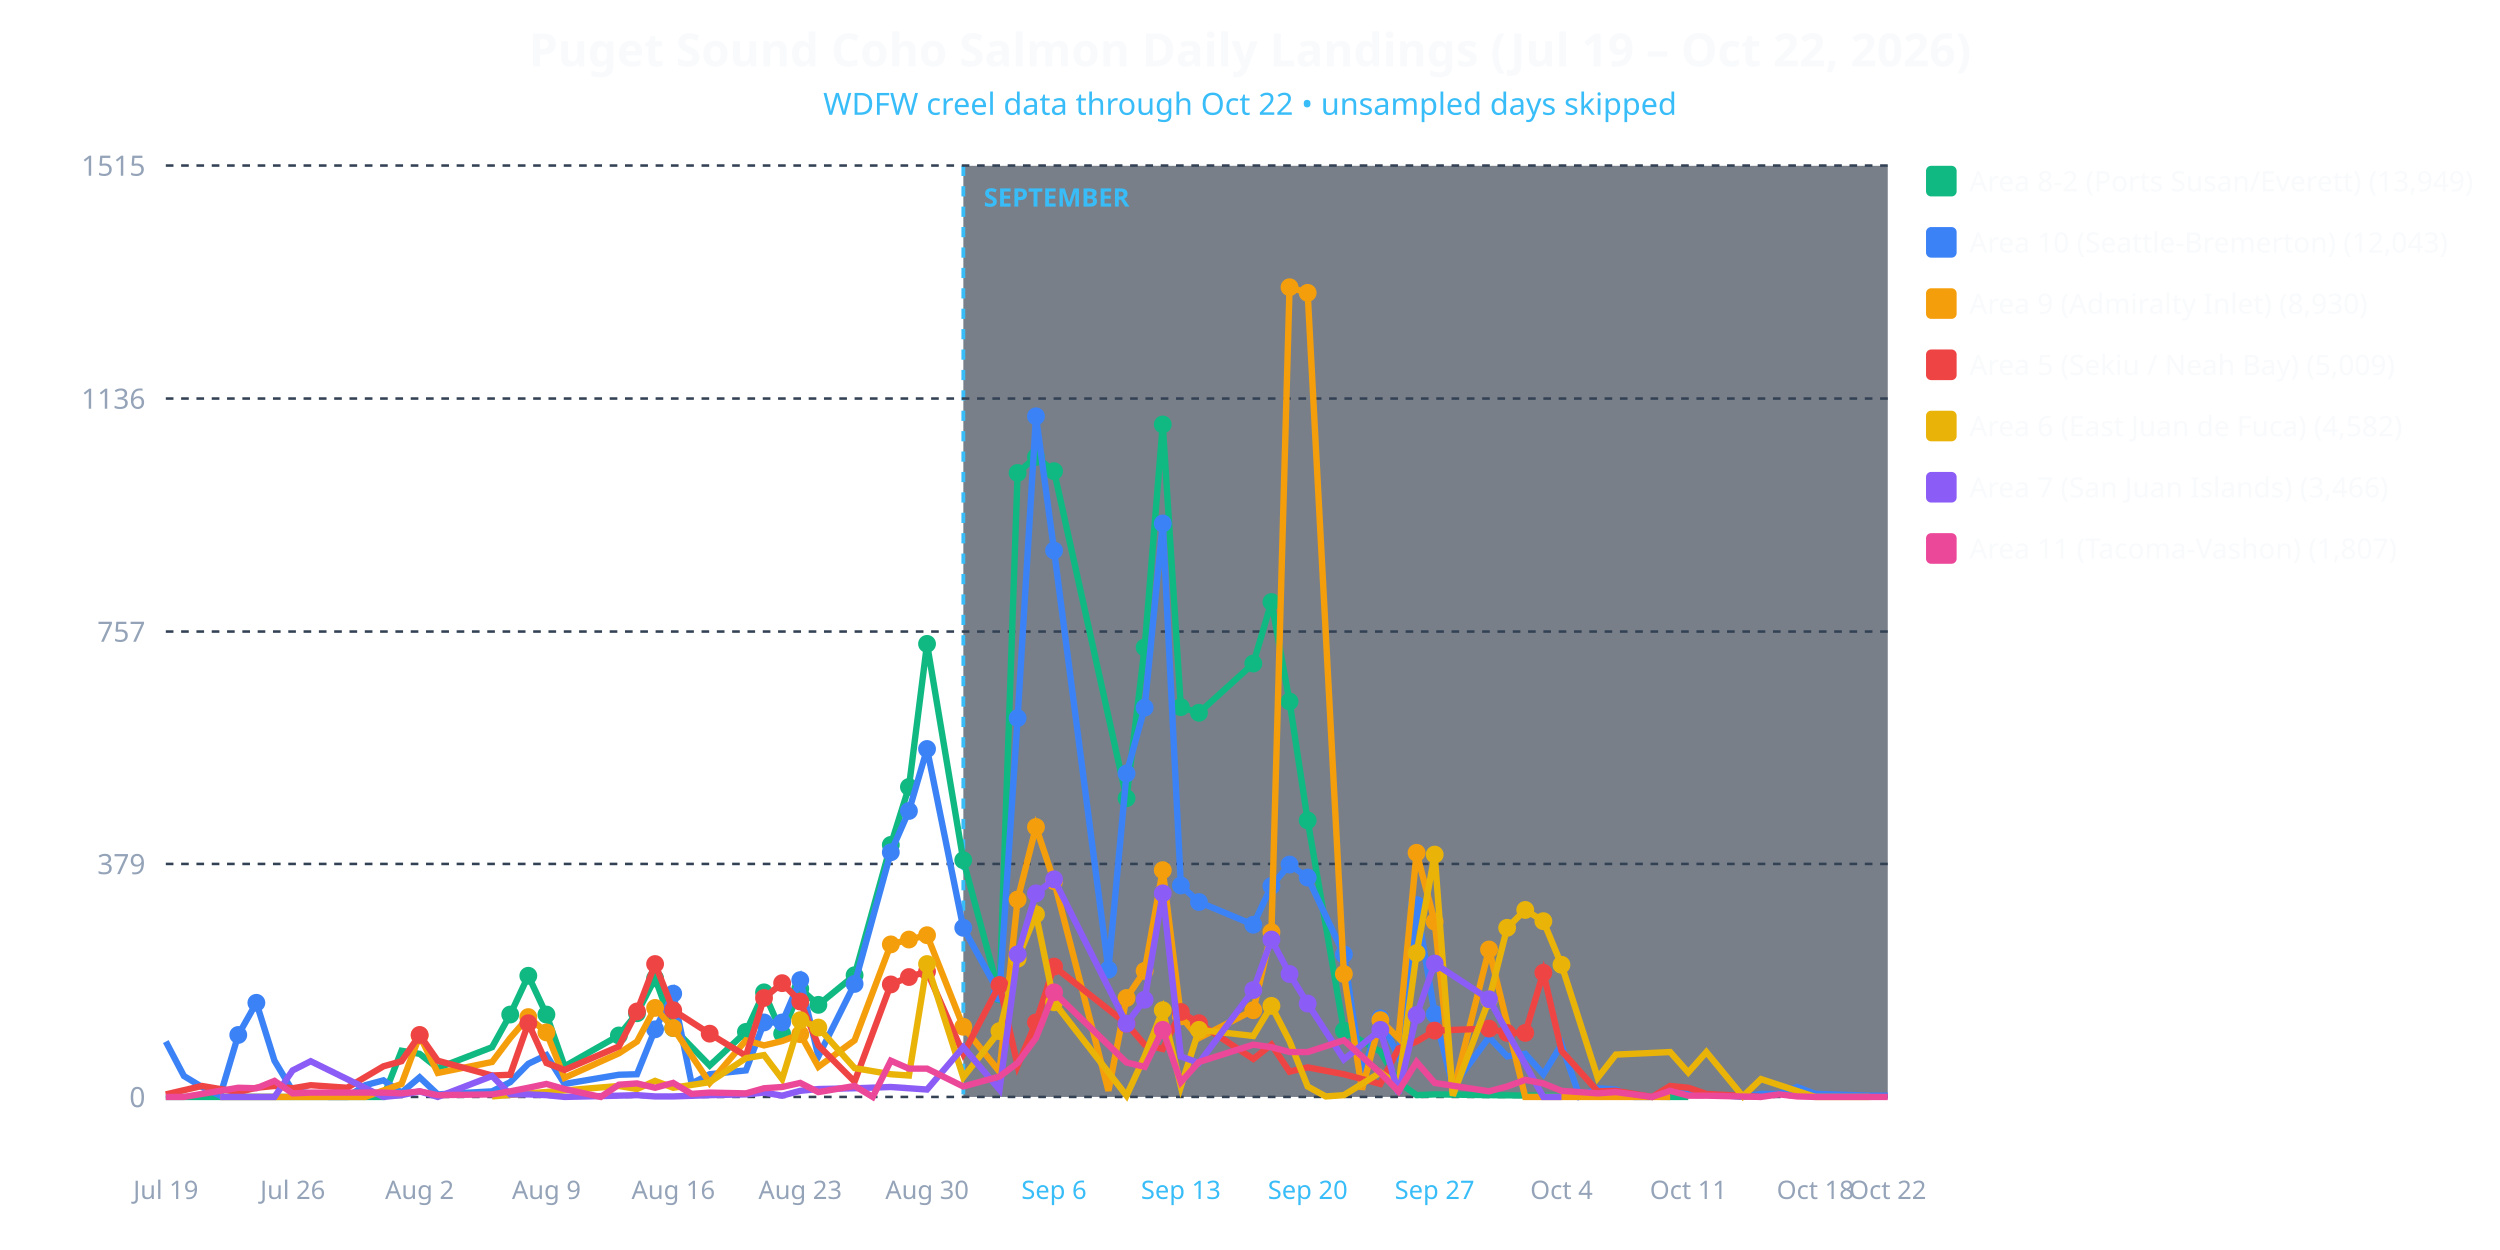
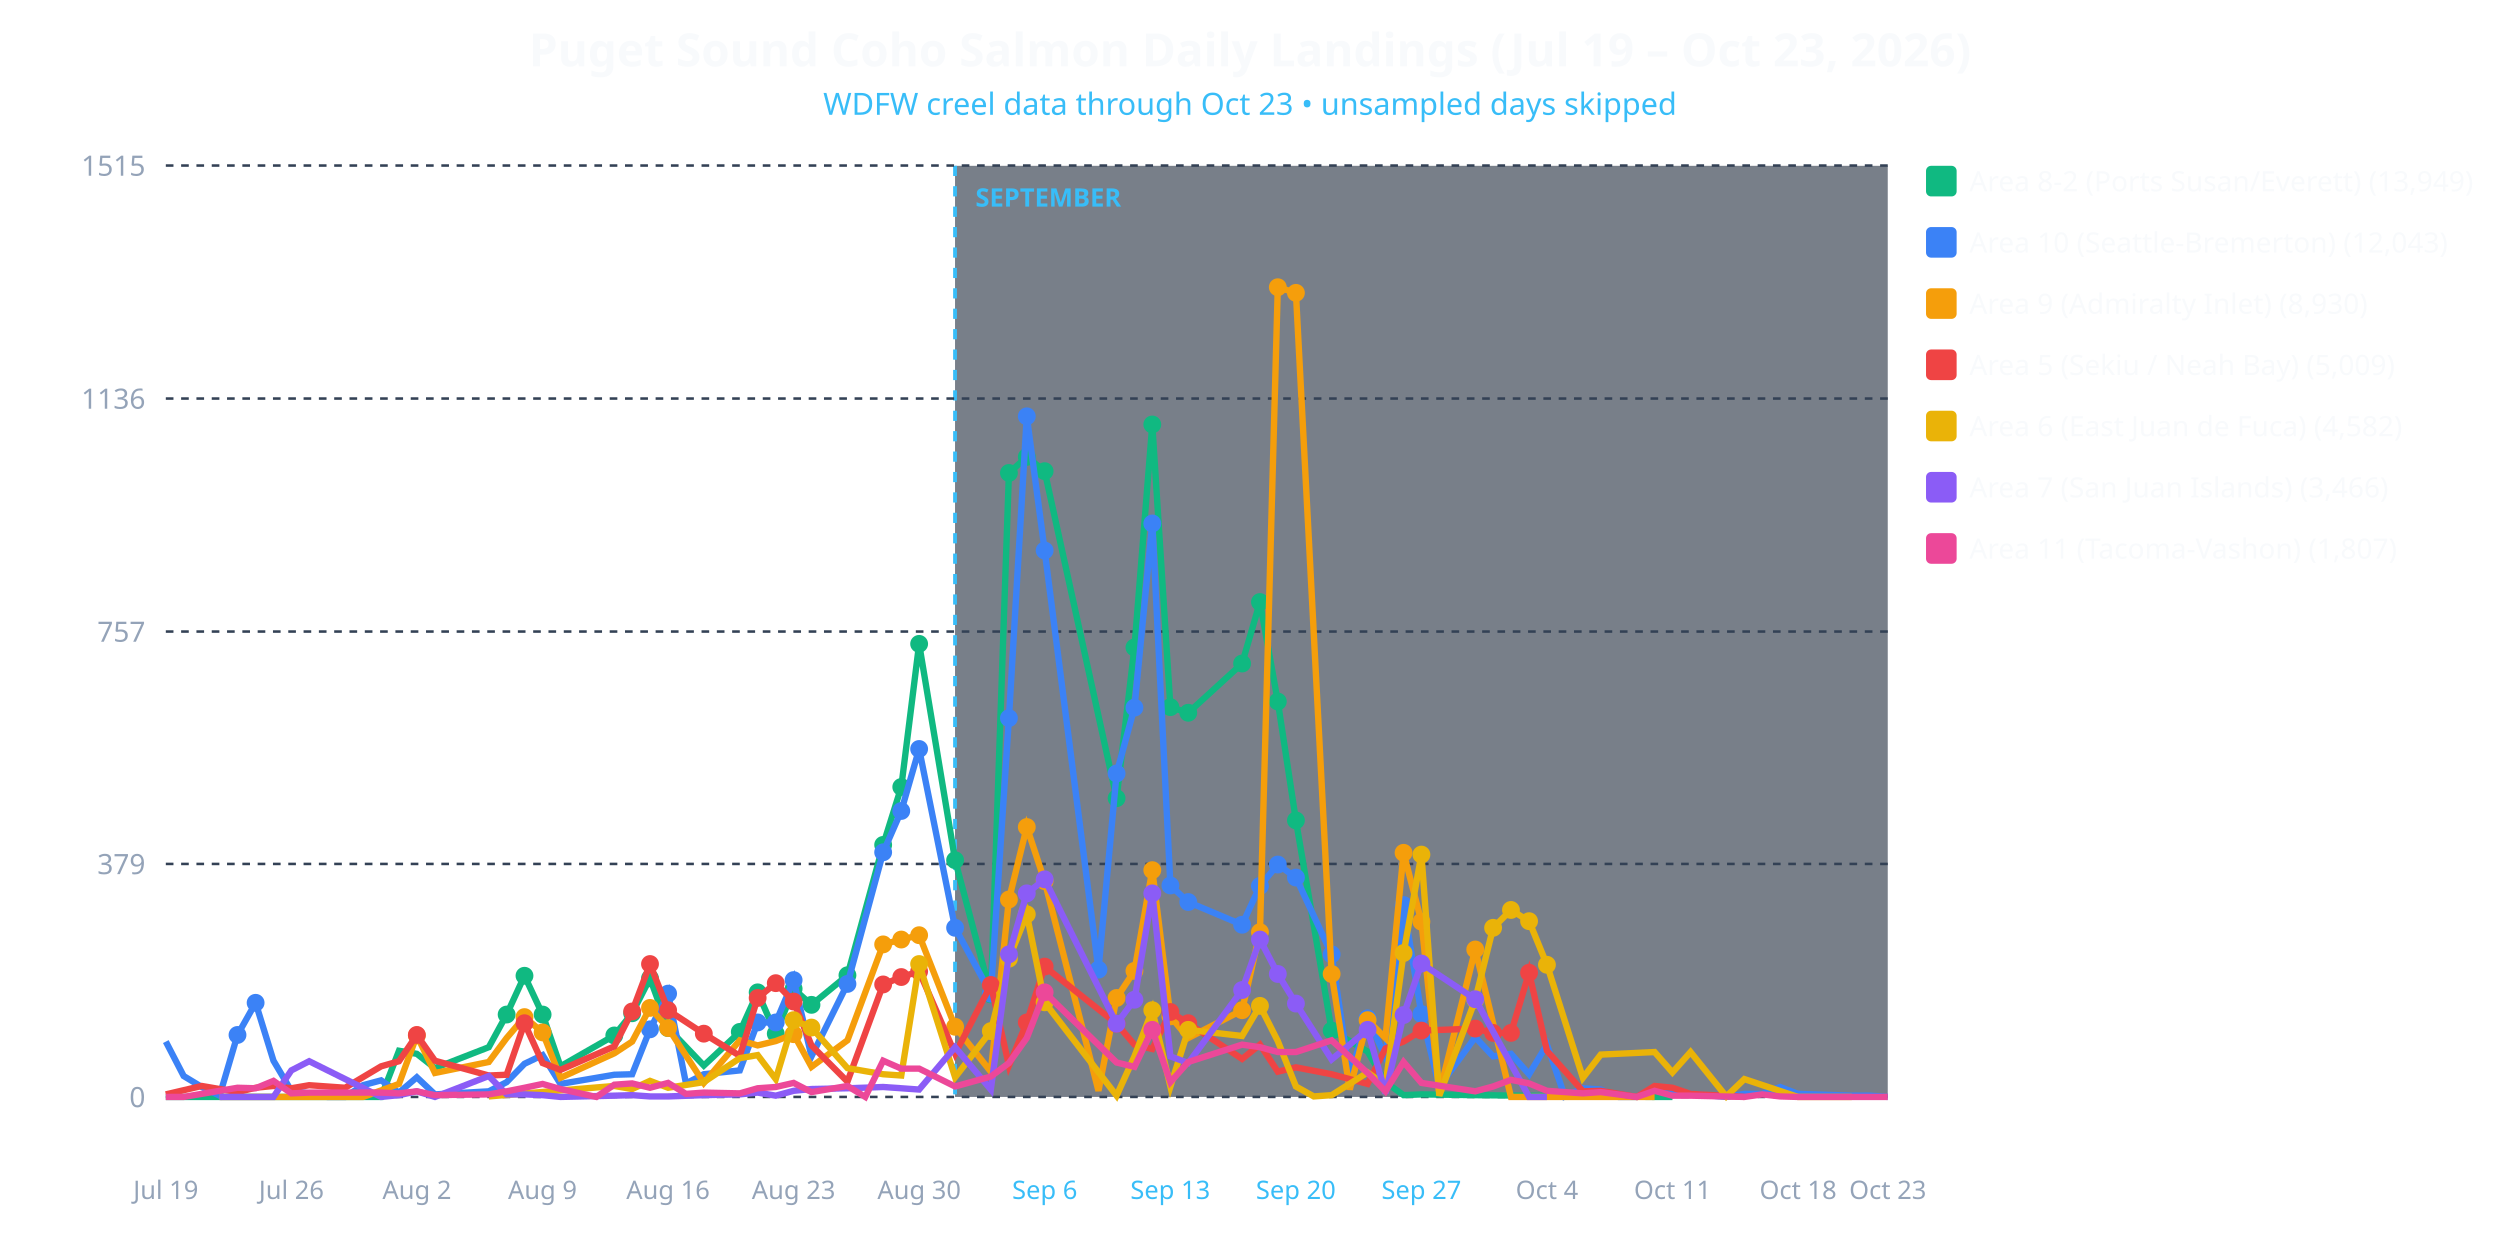
<svg xmlns="http://www.w3.org/2000/svg" viewBox="0 0 980 490" width="100%" height="100%" style="background-color: #0f172a; font-family: system-ui, sans-serif;">
-   <text x="490.0" y="26" text-anchor="middle" fill="#f8fafc" font-size="18" font-weight="bold">Puget Sound Coho Salmon Daily Landings (Jul 19 – Oct 22, 2026)</text>
-   <text x="490.0" y="45" text-anchor="middle" fill="#38bdf8" font-size="12">WDFW creel data through Oct 22 • unsampled days skipped</text>
-   <rect x="377.632" y="65" width="362.368" height="365" fill="#1e293b" opacity="0.6" />
-   <line x1="377.632" y1="65" x2="377.632" y2="430" stroke="#38bdf8" stroke-width="1.5" stroke-dasharray="4,4" />
-   <text x="385.632" y="81" fill="#38bdf8" font-size="10" font-weight="bold">SEPTEMBER</text>
+   <text x="490.0" y="26" text-anchor="middle" fill="#f8fafc" font-size="18" font-weight="bold">Puget Sound Coho Salmon Daily Landings (Jul 19 – Oct 23, 2026)</text>
+   <text x="490.0" y="45" text-anchor="middle" fill="#38bdf8" font-size="12">WDFW creel data through Oct 23 • unsampled days skipped</text>
+   <rect x="374.375" y="65" width="365.625" height="365" fill="#1e293b" opacity="0.6" />
+   <line x1="374.375" y1="65" x2="374.375" y2="430" stroke="#38bdf8" stroke-width="1.5" stroke-dasharray="4,4" />
+   <text x="382.375" y="81" fill="#38bdf8" font-size="10" font-weight="bold">SEPTEMBER</text>
  <line x1="65" y1="430.0" x2="740" y2="430.0" stroke="#334155" stroke-dasharray="3,3" />
  <text x="57" y="434.0" text-anchor="end" fill="#94a3b8" font-size="11">0</text>
  <line x1="65" y1="338.663" x2="740" y2="338.663" stroke="#334155" stroke-dasharray="3,3" />
  <text x="57" y="342.663" text-anchor="end" fill="#94a3b8" font-size="11">379</text>
  <line x1="65" y1="247.566" x2="740" y2="247.566" stroke="#334155" stroke-dasharray="3,3" />
  <text x="57" y="251.566" text-anchor="end" fill="#94a3b8" font-size="11">757</text>
  <line x1="65" y1="156.229" x2="740" y2="156.229" stroke="#334155" stroke-dasharray="3,3" />
  <text x="57" y="160.229" text-anchor="end" fill="#94a3b8" font-size="11">1136</text>
  <line x1="65" y1="64.892" x2="740" y2="64.892" stroke="#334155" stroke-dasharray="3,3" />
  <text x="57" y="68.892" text-anchor="end" fill="#94a3b8" font-size="11">1515</text>
  <text x="65.0" y="470" text-anchor="middle" fill="#94a3b8" font-size="10">Jul 19</text>
-   <text x="114.737" y="470" text-anchor="middle" fill="#94a3b8" font-size="10">Jul 26</text>
-   <text x="164.474" y="470" text-anchor="middle" fill="#94a3b8" font-size="10">Aug 2</text>
-   <text x="214.211" y="470" text-anchor="middle" fill="#94a3b8" font-size="10">Aug 9</text>
-   <text x="263.947" y="470" text-anchor="middle" fill="#94a3b8" font-size="10">Aug 16</text>
-   <text x="313.684" y="470" text-anchor="middle" fill="#94a3b8" font-size="10">Aug 23</text>
-   <text x="363.421" y="470" text-anchor="middle" fill="#94a3b8" font-size="10">Aug 30</text>
-   <text x="413.158" y="470" text-anchor="middle" fill="#38bdf8" font-size="10">Sep 6</text>
-   <text x="462.895" y="470" text-anchor="middle" fill="#38bdf8" font-size="10">Sep 13</text>
-   <text x="512.632" y="470" text-anchor="middle" fill="#38bdf8" font-size="10">Sep 20</text>
-   <text x="562.368" y="470" text-anchor="middle" fill="#38bdf8" font-size="10">Sep 27</text>
-   <text x="612.105" y="470" text-anchor="middle" fill="#94a3b8" font-size="10">Oct 4</text>
-   <text x="661.842" y="470" text-anchor="middle" fill="#94a3b8" font-size="10">Oct 11</text>
-   <text x="711.579" y="470" text-anchor="middle" fill="#94a3b8" font-size="10">Oct 18</text>
-   <text x="740.0" y="470" text-anchor="middle" fill="#94a3b8" font-size="10">Oct 22</text>
-   <polyline fill="none" stroke="#10b981" stroke-width="2.5" points="65.0,430.0 93.4,430.0 100.5,430.0 107.6,430.0 114.7,430.0 121.8,430.0 143.2,430.0 150.3,430.0 157.4,411.9 164.5,413.1 171.6,418.7 192.9,410.5 200.0,397.7 207.1,382.5 214.2,397.7 221.3,418.0 242.6,405.9 249.7,397.2 256.8,383.5 263.9,403.0 278.2,417.7 292.4,404.5 299.5,389.0 306.6,405.2 313.7,387.6 320.8,393.9 335.0,382.3 349.2,331.2 356.3,308.5 363.4,252.4 377.6,337.2 391.8,389.8 398.9,185.4 406.1,179.1 413.2,184.7 441.6,312.9 448.7,253.8 455.8,166.4 462.9,277.2 470.0,279.4 491.3,260.1 498.4,236.0 505.5,275.0 512.6,321.6 526.8,404.0 541.1,412.2 548.2,424.2 555.3,429.3 562.4,429.0 583.7,429.3 654.7,430.0 661.8,430.0" />
-   <circle cx="200.0" cy="397.7" r="3.5" fill="#10b981" />
-   <circle cx="207.1" cy="382.5" r="3.5" fill="#10b981" />
-   <circle cx="214.2" cy="397.7" r="3.5" fill="#10b981" />
-   <circle cx="242.6" cy="405.9" r="3.5" fill="#10b981" />
-   <circle cx="249.7" cy="397.2" r="3.5" fill="#10b981" />
-   <circle cx="256.8" cy="383.5" r="3.5" fill="#10b981" />
-   <circle cx="263.9" cy="403.0" r="3.5" fill="#10b981" />
-   <circle cx="292.4" cy="404.5" r="3.5" fill="#10b981" />
-   <circle cx="299.5" cy="389.0" r="3.5" fill="#10b981" />
-   <circle cx="306.6" cy="405.2" r="3.5" fill="#10b981" />
-   <circle cx="313.7" cy="387.6" r="3.5" fill="#10b981" />
-   <circle cx="320.8" cy="393.9" r="3.5" fill="#10b981" />
-   <circle cx="335.0" cy="382.3" r="3.5" fill="#10b981" />
-   <circle cx="349.2" cy="331.2" r="3.5" fill="#10b981" />
-   <circle cx="356.3" cy="308.5" r="3.5" fill="#10b981" />
-   <circle cx="363.4" cy="252.4" r="3.5" fill="#10b981" />
-   <circle cx="377.6" cy="337.2" r="3.5" fill="#10b981" />
-   <circle cx="391.8" cy="389.8" r="3.5" fill="#10b981" />
-   <circle cx="398.9" cy="185.4" r="3.5" fill="#10b981" />
-   <circle cx="406.1" cy="179.1" r="3.5" fill="#10b981" />
-   <circle cx="413.2" cy="184.7" r="3.5" fill="#10b981" />
-   <circle cx="441.6" cy="312.9" r="3.5" fill="#10b981" />
-   <circle cx="448.7" cy="253.8" r="3.5" fill="#10b981" />
-   <circle cx="455.8" cy="166.4" r="3.5" fill="#10b981" />
-   <circle cx="462.9" cy="277.2" r="3.5" fill="#10b981" />
-   <circle cx="470.0" cy="279.4" r="3.5" fill="#10b981" />
-   <circle cx="491.3" cy="260.1" r="3.5" fill="#10b981" />
-   <circle cx="498.4" cy="236.0" r="3.5" fill="#10b981" />
-   <circle cx="505.5" cy="275.0" r="3.5" fill="#10b981" />
-   <circle cx="512.6" cy="321.6" r="3.5" fill="#10b981" />
-   <circle cx="526.8" cy="404.0" r="3.5" fill="#10b981" />
-   <polyline fill="none" stroke="#3b82f6" stroke-width="2.5" points="65.0,408.3 72.1,421.8 79.2,426.1 86.3,429.5 93.4,405.7 100.5,393.1 107.6,415.8 114.7,427.6 121.8,428.6 128.9,430.0 136.1,430.0 143.2,425.4 150.3,423.5 157.4,428.3 164.5,422.3 171.6,429.0 192.9,427.8 200.0,424.2 207.1,417.0 214.2,413.6 221.3,424.9 242.6,421.3 249.7,421.1 256.8,403.5 263.9,389.5 271.1,424.7 278.2,421.1 292.4,419.6 299.5,400.8 306.6,400.8 313.7,384.2 320.8,414.1 335.0,385.7 349.2,334.1 356.3,317.9 363.4,293.6 377.6,363.7 391.8,389.5 398.9,281.5 406.1,163.2 413.2,215.8 434.5,380.1 441.6,303.2 448.7,277.4 455.8,205.2 462.9,347.1 470.0,353.6 491.3,362.5 498.4,347.3 505.5,338.9 512.6,344.0 526.8,374.1 533.9,421.8 541.1,399.2 548.2,414.3 555.3,354.8 562.4,397.5 569.5,425.9 583.7,406.6 590.8,414.1 597.9,413.1 605.0,421.1 612.1,409.5 619.2,429.8 626.3,426.6 633.4,427.1 640.5,430.0 647.6,430.0 654.7,426.1 661.8,427.8 668.9,428.8 683.2,430.0 690.3,428.8 697.4,428.8 704.5,426.1 711.6,428.8 732.9,429.5 740.0,429.5" />
-   <circle cx="93.4" cy="405.7" r="3.5" fill="#3b82f6" />
-   <circle cx="100.5" cy="393.1" r="3.5" fill="#3b82f6" />
-   <circle cx="256.8" cy="403.5" r="3.5" fill="#3b82f6" />
-   <circle cx="263.9" cy="389.5" r="3.5" fill="#3b82f6" />
-   <circle cx="299.5" cy="400.8" r="3.5" fill="#3b82f6" />
-   <circle cx="306.6" cy="400.8" r="3.5" fill="#3b82f6" />
-   <circle cx="313.7" cy="384.2" r="3.5" fill="#3b82f6" />
-   <circle cx="335.0" cy="385.7" r="3.5" fill="#3b82f6" />
-   <circle cx="349.2" cy="334.1" r="3.5" fill="#3b82f6" />
-   <circle cx="356.3" cy="317.9" r="3.5" fill="#3b82f6" />
-   <circle cx="363.4" cy="293.6" r="3.5" fill="#3b82f6" />
-   <circle cx="377.6" cy="363.7" r="3.5" fill="#3b82f6" />
-   <circle cx="391.8" cy="389.5" r="3.5" fill="#3b82f6" />
-   <circle cx="398.9" cy="281.5" r="3.5" fill="#3b82f6" />
-   <circle cx="406.1" cy="163.2" r="3.5" fill="#3b82f6" />
-   <circle cx="413.2" cy="215.8" r="3.5" fill="#3b82f6" />
-   <circle cx="434.5" cy="380.1" r="3.5" fill="#3b82f6" />
-   <circle cx="441.6" cy="303.2" r="3.5" fill="#3b82f6" />
-   <circle cx="448.7" cy="277.4" r="3.5" fill="#3b82f6" />
-   <circle cx="455.8" cy="205.2" r="3.5" fill="#3b82f6" />
-   <circle cx="462.9" cy="347.1" r="3.5" fill="#3b82f6" />
-   <circle cx="470.0" cy="353.6" r="3.5" fill="#3b82f6" />
-   <circle cx="491.3" cy="362.5" r="3.5" fill="#3b82f6" />
-   <circle cx="498.4" cy="347.3" r="3.5" fill="#3b82f6" />
-   <circle cx="505.5" cy="338.9" r="3.5" fill="#3b82f6" />
-   <circle cx="512.6" cy="344.0" r="3.5" fill="#3b82f6" />
-   <circle cx="526.8" cy="374.1" r="3.5" fill="#3b82f6" />
-   <circle cx="541.1" cy="399.2" r="3.5" fill="#3b82f6" />
-   <circle cx="555.3" cy="354.8" r="3.5" fill="#3b82f6" />
-   <circle cx="562.4" cy="397.5" r="3.5" fill="#3b82f6" />
-   <polyline fill="none" stroke="#f59e0b" stroke-width="2.5" points="86.3,430.0 93.4,430.0 100.5,430.0 121.8,430.0 143.2,430.0 157.4,424.9 164.5,405.9 171.6,420.6 192.9,416.3 200.0,406.9 207.1,398.7 214.2,404.7 221.3,422.5 242.6,412.9 249.7,408.3 256.8,395.1 263.9,403.0 278.2,424.5 292.4,407.8 299.5,409.8 306.6,408.1 313.7,405.4 320.8,418.2 335.0,407.8 349.2,370.2 356.3,368.3 363.4,366.6 377.6,402.5 391.8,420.1 398.9,352.6 406.1,324.2 413.2,345.4 434.5,427.6 441.6,391.2 448.7,380.6 455.8,341.1 462.9,398.4 470.0,406.9 491.3,396.0 498.4,365.4 505.5,112.6 512.6,114.8 526.8,381.8 533.9,427.1 541.1,399.9 548.2,406.9 555.3,334.3 562.4,361.3 569.5,428.6 583.7,372.2 597.9,430.0 605.0,430.0 654.7,430.0" />
-   <circle cx="164.5" cy="405.9" r="3.5" fill="#f59e0b" />
-   <circle cx="207.1" cy="398.7" r="3.5" fill="#f59e0b" />
-   <circle cx="214.2" cy="404.7" r="3.5" fill="#f59e0b" />
-   <circle cx="256.8" cy="395.1" r="3.5" fill="#f59e0b" />
-   <circle cx="263.9" cy="403.0" r="3.5" fill="#f59e0b" />
-   <circle cx="313.7" cy="405.4" r="3.5" fill="#f59e0b" />
-   <circle cx="349.2" cy="370.2" r="3.5" fill="#f59e0b" />
-   <circle cx="356.3" cy="368.3" r="3.5" fill="#f59e0b" />
-   <circle cx="363.4" cy="366.6" r="3.5" fill="#f59e0b" />
-   <circle cx="377.6" cy="402.5" r="3.5" fill="#f59e0b" />
-   <circle cx="398.9" cy="352.6" r="3.5" fill="#f59e0b" />
-   <circle cx="406.1" cy="324.2" r="3.5" fill="#f59e0b" />
-   <circle cx="413.2" cy="345.4" r="3.5" fill="#f59e0b" />
-   <circle cx="441.6" cy="391.2" r="3.5" fill="#f59e0b" />
-   <circle cx="448.7" cy="380.6" r="3.5" fill="#f59e0b" />
-   <circle cx="455.8" cy="341.1" r="3.5" fill="#f59e0b" />
-   <circle cx="462.9" cy="398.4" r="3.5" fill="#f59e0b" />
-   <circle cx="491.3" cy="396.0" r="3.5" fill="#f59e0b" />
-   <circle cx="498.4" cy="365.4" r="3.5" fill="#f59e0b" />
-   <circle cx="505.5" cy="112.6" r="3.5" fill="#f59e0b" />
-   <circle cx="512.6" cy="114.8" r="3.5" fill="#f59e0b" />
-   <circle cx="526.8" cy="381.8" r="3.5" fill="#f59e0b" />
-   <circle cx="541.1" cy="399.9" r="3.5" fill="#f59e0b" />
-   <circle cx="555.3" cy="334.3" r="3.5" fill="#f59e0b" />
-   <circle cx="562.4" cy="361.3" r="3.5" fill="#f59e0b" />
-   <circle cx="583.7" cy="372.2" r="3.5" fill="#f59e0b" />
-   <polyline fill="none" stroke="#ef4444" stroke-width="2.5" points="65.0,429.0 79.2,425.7 93.4,428.1 100.5,426.4 107.6,425.7 114.7,426.6 121.8,425.4 136.1,426.4 150.3,418.0 157.4,416.0 164.5,405.7 171.6,415.8 192.9,421.6 200.0,421.3 207.1,401.1 214.2,416.7 221.3,419.4 242.6,410.2 249.7,396.5 256.8,377.9 263.9,396.0 278.2,405.2 292.4,413.9 299.5,391.2 306.6,385.4 313.7,392.6 320.8,409.8 335.0,424.0 349.2,385.9 356.3,383.0 363.4,380.8 377.6,413.1 391.8,386.1 398.9,417.7 406.1,400.8 413.2,378.9 441.6,401.3 448.7,409.5 455.8,411.2 462.9,396.7 470.0,401.1 491.3,415.1 498.4,409.5 505.5,420.1 512.6,418.4 526.8,421.1 541.1,424.9 548.2,411.0 555.3,408.3 562.4,404.0 583.7,403.2 590.8,404.9 597.9,404.9 605.0,381.3 612.1,411.9 626.3,427.8 633.4,427.6 647.6,430.0 654.7,425.7 661.8,426.4 668.9,428.8 690.3,430.0" />
-   <circle cx="164.5" cy="405.7" r="3.5" fill="#ef4444" />
-   <circle cx="207.1" cy="401.1" r="3.5" fill="#ef4444" />
-   <circle cx="249.7" cy="396.5" r="3.5" fill="#ef4444" />
-   <circle cx="256.8" cy="377.9" r="3.5" fill="#ef4444" />
-   <circle cx="263.9" cy="396.0" r="3.5" fill="#ef4444" />
-   <circle cx="278.2" cy="405.2" r="3.5" fill="#ef4444" />
-   <circle cx="299.5" cy="391.2" r="3.5" fill="#ef4444" />
-   <circle cx="306.6" cy="385.4" r="3.5" fill="#ef4444" />
-   <circle cx="313.7" cy="392.6" r="3.5" fill="#ef4444" />
-   <circle cx="349.2" cy="385.9" r="3.5" fill="#ef4444" />
-   <circle cx="356.3" cy="383.0" r="3.5" fill="#ef4444" />
-   <circle cx="363.4" cy="380.8" r="3.5" fill="#ef4444" />
-   <circle cx="391.8" cy="386.1" r="3.5" fill="#ef4444" />
-   <circle cx="406.1" cy="400.8" r="3.5" fill="#ef4444" />
-   <circle cx="413.2" cy="378.9" r="3.5" fill="#ef4444" />
-   <circle cx="441.6" cy="401.3" r="3.5" fill="#ef4444" />
-   <circle cx="462.9" cy="396.7" r="3.5" fill="#ef4444" />
-   <circle cx="470.0" cy="401.1" r="3.5" fill="#ef4444" />
-   <circle cx="562.4" cy="404.0" r="3.5" fill="#ef4444" />
-   <circle cx="583.7" cy="403.2" r="3.5" fill="#ef4444" />
-   <circle cx="590.8" cy="404.9" r="3.5" fill="#ef4444" />
-   <circle cx="597.9" cy="404.9" r="3.5" fill="#ef4444" />
-   <circle cx="605.0" cy="381.3" r="3.5" fill="#ef4444" />
-   <polyline fill="none" stroke="#eab308" stroke-width="2.5" points="192.9,429.8 242.6,425.7 249.7,426.9 256.8,423.7 263.9,426.4 278.2,424.2 292.4,414.8 299.5,413.6 306.6,423.0 313.7,399.9 320.8,402.8 335.0,418.7 349.2,421.1 356.3,421.6 363.4,377.9 377.6,422.3 391.8,404.2 398.9,375.8 406.1,358.4 413.2,392.9 441.6,429.5 448.7,414.1 455.8,396.0 462.9,425.9 470.0,403.7 491.3,406.1 498.4,394.3 505.5,408.1 512.6,425.9 519.7,429.8 526.8,429.3 541.1,420.4 548.2,425.4 555.3,373.6 562.4,335.0 569.5,429.5 583.7,391.9 590.8,363.7 597.9,356.7 605.0,361.1 612.1,378.2 626.3,422.5 633.4,413.4 654.7,412.4 661.8,420.4 668.9,412.4 683.2,429.8 690.3,423.0 711.6,430.0 725.8,430.0 732.9,430.0" />
-   <circle cx="313.7" cy="399.9" r="3.5" fill="#eab308" />
-   <circle cx="320.8" cy="402.8" r="3.5" fill="#eab308" />
-   <circle cx="363.4" cy="377.9" r="3.5" fill="#eab308" />
-   <circle cx="391.8" cy="404.2" r="3.5" fill="#eab308" />
-   <circle cx="398.9" cy="375.8" r="3.5" fill="#eab308" />
-   <circle cx="406.1" cy="358.4" r="3.5" fill="#eab308" />
-   <circle cx="413.2" cy="392.9" r="3.5" fill="#eab308" />
-   <circle cx="455.8" cy="396.0" r="3.5" fill="#eab308" />
-   <circle cx="470.0" cy="403.7" r="3.5" fill="#eab308" />
-   <circle cx="498.4" cy="394.3" r="3.5" fill="#eab308" />
-   <circle cx="555.3" cy="373.6" r="3.5" fill="#eab308" />
-   <circle cx="562.4" cy="335.0" r="3.5" fill="#eab308" />
-   <circle cx="583.7" cy="391.9" r="3.5" fill="#eab308" />
-   <circle cx="590.8" cy="363.7" r="3.5" fill="#eab308" />
-   <circle cx="597.9" cy="356.7" r="3.5" fill="#eab308" />
-   <circle cx="605.0" cy="361.1" r="3.5" fill="#eab308" />
-   <circle cx="612.1" cy="378.2" r="3.5" fill="#eab308" />
-   <polyline fill="none" stroke="#8b5cf6" stroke-width="2.5" points="86.3,430.0 93.4,430.0 100.5,430.0 107.6,430.0 114.7,419.6 121.8,416.0 150.3,430.0 157.4,429.3 164.5,427.8 171.6,430.0 192.9,421.8 200.0,429.0 207.1,429.0 214.2,429.3 221.3,430.0 242.6,429.5 249.7,429.3 256.8,429.8 263.9,429.8 278.2,429.3 292.4,429.0 299.5,428.3 306.6,429.5 313.7,427.6 320.8,426.9 335.0,426.6 349.2,426.1 356.3,426.6 363.4,427.1 377.6,410.5 391.8,427.1 398.9,374.1 406.1,350.2 413.2,344.7 441.6,401.3 448.7,391.9 455.8,350.2 462.9,414.1 470.0,416.7 491.3,388.1 498.4,368.3 505.5,381.8 512.6,393.4 526.8,415.3 541.1,403.7 548.2,428.6 555.3,397.9 562.4,377.7 583.7,391.7 605.0,430.0 612.1,430.0" />
-   <circle cx="398.9" cy="374.1" r="3.5" fill="#8b5cf6" />
-   <circle cx="406.1" cy="350.2" r="3.5" fill="#8b5cf6" />
-   <circle cx="413.2" cy="344.7" r="3.5" fill="#8b5cf6" />
-   <circle cx="441.6" cy="401.3" r="3.5" fill="#8b5cf6" />
-   <circle cx="448.7" cy="391.9" r="3.5" fill="#8b5cf6" />
-   <circle cx="455.8" cy="350.2" r="3.5" fill="#8b5cf6" />
-   <circle cx="491.3" cy="388.1" r="3.5" fill="#8b5cf6" />
-   <circle cx="498.4" cy="368.3" r="3.5" fill="#8b5cf6" />
-   <circle cx="505.5" cy="381.8" r="3.5" fill="#8b5cf6" />
-   <circle cx="512.6" cy="393.4" r="3.5" fill="#8b5cf6" />
-   <circle cx="541.1" cy="403.7" r="3.5" fill="#8b5cf6" />
-   <circle cx="555.3" cy="397.9" r="3.5" fill="#8b5cf6" />
-   <circle cx="562.4" cy="377.7" r="3.5" fill="#8b5cf6" />
-   <circle cx="583.7" cy="391.7" r="3.5" fill="#8b5cf6" />
-   <polyline fill="none" stroke="#ec4899" stroke-width="2.5" points="65.0,430.0 72.1,430.0 93.4,426.4 100.5,426.6 107.6,423.7 114.7,428.6 121.8,428.3 143.2,428.3 150.3,428.3 157.4,428.6 164.5,427.8 171.6,429.3 192.9,429.0 200.0,427.8 207.1,426.4 214.2,424.9 221.3,426.9 235.5,430.0 242.6,425.2 249.7,424.7 256.8,426.4 263.9,424.5 271.1,428.8 278.2,428.3 292.4,428.6 299.5,426.6 306.6,426.1 313.7,424.5 320.8,428.1 335.0,425.7 342.1,430.0 349.2,415.8 356.3,418.9 363.4,418.9 377.6,425.9 391.8,422.0 398.9,416.7 406.1,406.9 413.2,389.0 441.6,416.5 448.7,418.2 455.8,403.7 462.9,424.2 470.0,416.3 491.3,409.5 498.4,410.5 505.5,412.4 512.6,412.4 526.8,407.8 541.1,420.6 548.2,427.8 555.3,416.3 562.4,424.5 583.7,427.8 590.8,425.9 597.9,423.3 605.0,424.7 612.1,427.6 626.3,428.6 633.4,428.1 647.6,430.0 654.7,427.6 661.8,429.5 668.9,429.5 690.3,430.0 697.4,429.0 704.5,429.8 711.6,430.0 732.9,430.0 740.0,430.0" />
-   <circle cx="413.2" cy="389.0" r="3.5" fill="#ec4899" />
-   <circle cx="455.8" cy="403.7" r="3.5" fill="#ec4899" />
+   <text x="114.219" y="470" text-anchor="middle" fill="#94a3b8" font-size="10">Jul 26</text>
+   <text x="163.438" y="470" text-anchor="middle" fill="#94a3b8" font-size="10">Aug 2</text>
+   <text x="212.656" y="470" text-anchor="middle" fill="#94a3b8" font-size="10">Aug 9</text>
+   <text x="261.875" y="470" text-anchor="middle" fill="#94a3b8" font-size="10">Aug 16</text>
+   <text x="311.094" y="470" text-anchor="middle" fill="#94a3b8" font-size="10">Aug 23</text>
+   <text x="360.312" y="470" text-anchor="middle" fill="#94a3b8" font-size="10">Aug 30</text>
+   <text x="409.531" y="470" text-anchor="middle" fill="#38bdf8" font-size="10">Sep 6</text>
+   <text x="458.75" y="470" text-anchor="middle" fill="#38bdf8" font-size="10">Sep 13</text>
+   <text x="507.969" y="470" text-anchor="middle" fill="#38bdf8" font-size="10">Sep 20</text>
+   <text x="557.188" y="470" text-anchor="middle" fill="#38bdf8" font-size="10">Sep 27</text>
+   <text x="606.406" y="470" text-anchor="middle" fill="#94a3b8" font-size="10">Oct 4</text>
+   <text x="655.625" y="470" text-anchor="middle" fill="#94a3b8" font-size="10">Oct 11</text>
+   <text x="704.844" y="470" text-anchor="middle" fill="#94a3b8" font-size="10">Oct 18</text>
+   <text x="740.0" y="470" text-anchor="middle" fill="#94a3b8" font-size="10">Oct 23</text>
+   <polyline fill="none" stroke="#10b981" stroke-width="2.5" points="65.0,430.0 93.1,430.0 100.2,430.0 107.2,430.0 114.2,430.0 121.2,430.0 142.3,430.0 149.4,430.0 156.4,411.9 163.4,413.1 170.5,418.7 191.6,410.5 198.6,397.7 205.6,382.5 212.7,397.7 219.7,418.0 240.8,405.9 247.8,397.2 254.8,383.5 261.9,403.0 275.9,417.7 290.0,404.5 297.0,389.0 304.1,405.2 311.1,387.6 318.1,393.9 332.2,382.3 346.2,331.2 353.3,308.5 360.3,252.4 374.4,337.2 388.4,389.8 395.5,185.4 402.5,179.1 409.5,184.7 437.7,312.9 444.7,253.8 451.7,166.4 458.8,277.2 465.8,279.4 486.9,260.1 493.9,236.0 500.9,275.0 508.0,321.6 522.0,404.0 536.1,412.2 543.1,424.2 550.2,429.3 557.2,429.0 578.3,429.3 648.6,430.0 655.6,430.0" />
+   <circle cx="198.6" cy="397.7" r="3.5" fill="#10b981" />
+   <circle cx="205.6" cy="382.5" r="3.5" fill="#10b981" />
+   <circle cx="212.7" cy="397.7" r="3.5" fill="#10b981" />
+   <circle cx="240.8" cy="405.9" r="3.5" fill="#10b981" />
+   <circle cx="247.8" cy="397.2" r="3.5" fill="#10b981" />
+   <circle cx="254.8" cy="383.5" r="3.5" fill="#10b981" />
+   <circle cx="261.9" cy="403.0" r="3.5" fill="#10b981" />
+   <circle cx="290.0" cy="404.5" r="3.5" fill="#10b981" />
+   <circle cx="297.0" cy="389.0" r="3.5" fill="#10b981" />
+   <circle cx="304.1" cy="405.2" r="3.5" fill="#10b981" />
+   <circle cx="311.1" cy="387.6" r="3.5" fill="#10b981" />
+   <circle cx="318.1" cy="393.9" r="3.5" fill="#10b981" />
+   <circle cx="332.2" cy="382.3" r="3.5" fill="#10b981" />
+   <circle cx="346.2" cy="331.2" r="3.5" fill="#10b981" />
+   <circle cx="353.3" cy="308.5" r="3.5" fill="#10b981" />
+   <circle cx="360.3" cy="252.4" r="3.5" fill="#10b981" />
+   <circle cx="374.4" cy="337.2" r="3.5" fill="#10b981" />
+   <circle cx="388.4" cy="389.8" r="3.5" fill="#10b981" />
+   <circle cx="395.5" cy="185.4" r="3.5" fill="#10b981" />
+   <circle cx="402.5" cy="179.1" r="3.5" fill="#10b981" />
+   <circle cx="409.5" cy="184.7" r="3.5" fill="#10b981" />
+   <circle cx="437.7" cy="312.9" r="3.5" fill="#10b981" />
+   <circle cx="444.7" cy="253.8" r="3.5" fill="#10b981" />
+   <circle cx="451.7" cy="166.4" r="3.5" fill="#10b981" />
+   <circle cx="458.8" cy="277.2" r="3.5" fill="#10b981" />
+   <circle cx="465.8" cy="279.4" r="3.5" fill="#10b981" />
+   <circle cx="486.9" cy="260.1" r="3.5" fill="#10b981" />
+   <circle cx="493.9" cy="236.0" r="3.5" fill="#10b981" />
+   <circle cx="500.9" cy="275.0" r="3.5" fill="#10b981" />
+   <circle cx="508.0" cy="321.6" r="3.5" fill="#10b981" />
+   <circle cx="522.0" cy="404.0" r="3.5" fill="#10b981" />
+   <polyline fill="none" stroke="#3b82f6" stroke-width="2.5" points="65.0,408.3 72.0,421.8 79.1,426.1 86.1,429.5 93.1,405.7 100.2,393.1 107.2,415.8 114.2,427.6 121.2,428.6 128.3,430.0 135.3,430.0 142.3,425.4 149.4,423.5 156.4,428.3 163.4,422.3 170.5,429.0 191.6,427.8 198.6,424.2 205.6,417.0 212.7,413.6 219.7,424.9 240.8,421.3 247.8,421.1 254.8,403.5 261.9,389.5 268.9,424.7 275.9,421.1 290.0,419.6 297.0,400.8 304.1,400.8 311.1,384.2 318.1,414.1 332.2,385.7 346.2,334.1 353.3,317.9 360.3,293.6 374.4,363.7 388.4,389.5 395.5,281.5 402.5,163.2 409.5,215.8 430.6,380.1 437.7,303.2 444.7,277.4 451.7,205.2 458.8,347.1 465.8,353.6 486.9,362.5 493.9,347.3 500.9,338.9 508.0,344.0 522.0,374.1 529.1,421.8 536.1,399.2 543.1,414.3 550.2,354.8 557.2,397.5 564.2,425.9 578.3,406.6 585.3,414.1 592.3,413.1 599.4,421.1 606.4,409.5 613.4,429.8 620.5,426.6 627.5,427.1 634.5,430.0 641.6,430.0 648.6,426.1 655.6,427.8 662.7,428.8 676.7,430.0 683.8,428.8 690.8,428.8 697.8,426.1 704.8,428.8 725.9,429.5 733.0,429.5 740.0,430.0" />
+   <circle cx="93.1" cy="405.7" r="3.5" fill="#3b82f6" />
+   <circle cx="100.2" cy="393.1" r="3.5" fill="#3b82f6" />
+   <circle cx="254.8" cy="403.5" r="3.5" fill="#3b82f6" />
+   <circle cx="261.9" cy="389.5" r="3.5" fill="#3b82f6" />
+   <circle cx="297.0" cy="400.8" r="3.5" fill="#3b82f6" />
+   <circle cx="304.1" cy="400.8" r="3.5" fill="#3b82f6" />
+   <circle cx="311.1" cy="384.2" r="3.5" fill="#3b82f6" />
+   <circle cx="332.2" cy="385.7" r="3.5" fill="#3b82f6" />
+   <circle cx="346.2" cy="334.1" r="3.5" fill="#3b82f6" />
+   <circle cx="353.3" cy="317.9" r="3.5" fill="#3b82f6" />
+   <circle cx="360.3" cy="293.6" r="3.5" fill="#3b82f6" />
+   <circle cx="374.4" cy="363.7" r="3.5" fill="#3b82f6" />
+   <circle cx="388.4" cy="389.5" r="3.5" fill="#3b82f6" />
+   <circle cx="395.5" cy="281.5" r="3.5" fill="#3b82f6" />
+   <circle cx="402.5" cy="163.2" r="3.5" fill="#3b82f6" />
+   <circle cx="409.5" cy="215.8" r="3.5" fill="#3b82f6" />
+   <circle cx="430.6" cy="380.1" r="3.5" fill="#3b82f6" />
+   <circle cx="437.7" cy="303.2" r="3.5" fill="#3b82f6" />
+   <circle cx="444.7" cy="277.4" r="3.5" fill="#3b82f6" />
+   <circle cx="451.7" cy="205.2" r="3.5" fill="#3b82f6" />
+   <circle cx="458.8" cy="347.1" r="3.5" fill="#3b82f6" />
+   <circle cx="465.8" cy="353.6" r="3.5" fill="#3b82f6" />
+   <circle cx="486.9" cy="362.5" r="3.5" fill="#3b82f6" />
+   <circle cx="493.9" cy="347.3" r="3.5" fill="#3b82f6" />
+   <circle cx="500.9" cy="338.9" r="3.5" fill="#3b82f6" />
+   <circle cx="508.0" cy="344.0" r="3.5" fill="#3b82f6" />
+   <circle cx="522.0" cy="374.1" r="3.5" fill="#3b82f6" />
+   <circle cx="536.1" cy="399.2" r="3.5" fill="#3b82f6" />
+   <circle cx="550.2" cy="354.8" r="3.5" fill="#3b82f6" />
+   <circle cx="557.2" cy="397.5" r="3.5" fill="#3b82f6" />
+   <polyline fill="none" stroke="#f59e0b" stroke-width="2.5" points="86.1,430.0 93.1,430.0 100.2,430.0 121.2,430.0 142.3,430.0 156.4,424.9 163.4,405.9 170.5,420.6 191.6,416.3 198.6,406.9 205.6,398.7 212.7,404.7 219.7,422.5 240.8,412.9 247.8,408.3 254.8,395.1 261.9,403.0 275.9,424.5 290.0,407.8 297.0,409.8 304.1,408.1 311.1,405.4 318.1,418.2 332.2,407.8 346.2,370.2 353.3,368.3 360.3,366.6 374.4,402.5 388.4,420.1 395.5,352.6 402.5,324.2 409.5,345.4 430.6,427.6 437.7,391.2 444.7,380.6 451.7,341.1 458.8,398.4 465.8,406.9 486.9,396.0 493.9,365.4 500.9,112.6 508.0,114.8 522.0,381.8 529.1,427.1 536.1,399.9 543.1,406.9 550.2,334.3 557.2,361.3 564.2,428.6 578.3,372.2 592.3,430.0 599.4,430.0 648.6,430.0" />
+   <circle cx="163.4" cy="405.9" r="3.5" fill="#f59e0b" />
+   <circle cx="205.6" cy="398.7" r="3.5" fill="#f59e0b" />
+   <circle cx="212.7" cy="404.7" r="3.5" fill="#f59e0b" />
+   <circle cx="254.8" cy="395.1" r="3.5" fill="#f59e0b" />
+   <circle cx="261.9" cy="403.0" r="3.5" fill="#f59e0b" />
+   <circle cx="311.1" cy="405.4" r="3.5" fill="#f59e0b" />
+   <circle cx="346.2" cy="370.2" r="3.5" fill="#f59e0b" />
+   <circle cx="353.3" cy="368.3" r="3.5" fill="#f59e0b" />
+   <circle cx="360.3" cy="366.6" r="3.5" fill="#f59e0b" />
+   <circle cx="374.4" cy="402.5" r="3.5" fill="#f59e0b" />
+   <circle cx="395.5" cy="352.6" r="3.5" fill="#f59e0b" />
+   <circle cx="402.5" cy="324.2" r="3.5" fill="#f59e0b" />
+   <circle cx="409.5" cy="345.4" r="3.5" fill="#f59e0b" />
+   <circle cx="437.7" cy="391.2" r="3.5" fill="#f59e0b" />
+   <circle cx="444.7" cy="380.6" r="3.5" fill="#f59e0b" />
+   <circle cx="451.7" cy="341.1" r="3.5" fill="#f59e0b" />
+   <circle cx="458.8" cy="398.4" r="3.5" fill="#f59e0b" />
+   <circle cx="486.9" cy="396.0" r="3.5" fill="#f59e0b" />
+   <circle cx="493.9" cy="365.4" r="3.5" fill="#f59e0b" />
+   <circle cx="500.9" cy="112.6" r="3.5" fill="#f59e0b" />
+   <circle cx="508.0" cy="114.8" r="3.5" fill="#f59e0b" />
+   <circle cx="522.0" cy="381.8" r="3.5" fill="#f59e0b" />
+   <circle cx="536.1" cy="399.9" r="3.5" fill="#f59e0b" />
+   <circle cx="550.2" cy="334.3" r="3.5" fill="#f59e0b" />
+   <circle cx="557.2" cy="361.3" r="3.5" fill="#f59e0b" />
+   <circle cx="578.3" cy="372.2" r="3.5" fill="#f59e0b" />
+   <polyline fill="none" stroke="#ef4444" stroke-width="2.5" points="65.0,429.0 79.1,425.7 93.1,428.1 100.2,426.4 107.2,425.7 114.2,426.6 121.2,425.4 135.3,426.4 149.4,418.0 156.4,416.0 163.4,405.7 170.5,415.8 191.6,421.6 198.6,421.3 205.6,401.1 212.7,416.7 219.7,419.4 240.8,410.2 247.8,396.5 254.8,377.9 261.9,396.0 275.9,405.2 290.0,413.9 297.0,391.2 304.1,385.4 311.1,392.6 318.1,409.8 332.2,424.0 346.2,385.9 353.3,383.0 360.3,380.8 374.4,413.1 388.4,386.1 395.5,417.7 402.5,400.8 409.5,378.9 437.7,401.3 444.7,409.5 451.7,411.2 458.8,396.7 465.8,401.1 486.9,415.1 493.9,409.5 500.9,420.1 508.0,418.4 522.0,421.1 536.1,424.9 543.1,411.0 550.2,408.3 557.2,404.0 578.3,403.2 585.3,404.9 592.3,404.9 599.4,381.3 606.4,411.9 620.5,427.8 627.5,427.6 641.6,430.0 648.6,425.7 655.6,426.4 662.7,428.8 683.8,430.0" />
+   <circle cx="163.4" cy="405.7" r="3.5" fill="#ef4444" />
+   <circle cx="205.6" cy="401.1" r="3.5" fill="#ef4444" />
+   <circle cx="247.8" cy="396.5" r="3.5" fill="#ef4444" />
+   <circle cx="254.8" cy="377.9" r="3.5" fill="#ef4444" />
+   <circle cx="261.9" cy="396.0" r="3.5" fill="#ef4444" />
+   <circle cx="275.9" cy="405.2" r="3.5" fill="#ef4444" />
+   <circle cx="297.0" cy="391.2" r="3.5" fill="#ef4444" />
+   <circle cx="304.1" cy="385.4" r="3.5" fill="#ef4444" />
+   <circle cx="311.1" cy="392.6" r="3.5" fill="#ef4444" />
+   <circle cx="346.2" cy="385.9" r="3.5" fill="#ef4444" />
+   <circle cx="353.3" cy="383.0" r="3.5" fill="#ef4444" />
+   <circle cx="360.3" cy="380.8" r="3.5" fill="#ef4444" />
+   <circle cx="388.4" cy="386.1" r="3.5" fill="#ef4444" />
+   <circle cx="402.5" cy="400.8" r="3.5" fill="#ef4444" />
+   <circle cx="409.5" cy="378.9" r="3.5" fill="#ef4444" />
+   <circle cx="437.7" cy="401.3" r="3.5" fill="#ef4444" />
+   <circle cx="458.8" cy="396.7" r="3.5" fill="#ef4444" />
+   <circle cx="465.8" cy="401.1" r="3.5" fill="#ef4444" />
+   <circle cx="557.2" cy="404.0" r="3.5" fill="#ef4444" />
+   <circle cx="578.3" cy="403.2" r="3.5" fill="#ef4444" />
+   <circle cx="585.3" cy="404.9" r="3.5" fill="#ef4444" />
+   <circle cx="592.3" cy="404.9" r="3.5" fill="#ef4444" />
+   <circle cx="599.4" cy="381.3" r="3.5" fill="#ef4444" />
+   <polyline fill="none" stroke="#eab308" stroke-width="2.5" points="191.6,429.8 240.8,425.7 247.8,426.9 254.8,423.7 261.9,426.4 275.9,424.2 290.0,414.8 297.0,413.6 304.1,423.0 311.1,399.9 318.1,402.8 332.2,418.7 346.2,421.1 353.3,421.6 360.3,377.9 374.4,422.3 388.4,404.2 395.5,375.8 402.5,358.4 409.5,392.9 437.7,429.5 444.7,414.1 451.7,396.0 458.8,425.9 465.8,403.7 486.9,406.1 493.9,394.3 500.9,408.1 508.0,425.9 515.0,429.8 522.0,429.3 536.1,420.4 543.1,425.4 550.2,373.6 557.2,335.0 564.2,429.5 578.3,391.9 585.3,363.7 592.3,356.7 599.4,361.1 606.4,378.2 620.5,422.5 627.5,413.4 648.6,412.4 655.6,420.4 662.7,412.4 676.7,429.8 683.8,423.0 704.8,430.0 718.9,430.0 725.9,430.0" />
+   <circle cx="311.1" cy="399.9" r="3.5" fill="#eab308" />
+   <circle cx="318.1" cy="402.8" r="3.5" fill="#eab308" />
+   <circle cx="360.3" cy="377.9" r="3.5" fill="#eab308" />
+   <circle cx="388.4" cy="404.2" r="3.5" fill="#eab308" />
+   <circle cx="395.5" cy="375.8" r="3.5" fill="#eab308" />
+   <circle cx="402.5" cy="358.4" r="3.5" fill="#eab308" />
+   <circle cx="409.5" cy="392.9" r="3.5" fill="#eab308" />
+   <circle cx="451.7" cy="396.0" r="3.5" fill="#eab308" />
+   <circle cx="465.8" cy="403.7" r="3.5" fill="#eab308" />
+   <circle cx="493.9" cy="394.3" r="3.5" fill="#eab308" />
+   <circle cx="550.2" cy="373.6" r="3.5" fill="#eab308" />
+   <circle cx="557.2" cy="335.0" r="3.5" fill="#eab308" />
+   <circle cx="578.3" cy="391.9" r="3.5" fill="#eab308" />
+   <circle cx="585.3" cy="363.7" r="3.5" fill="#eab308" />
+   <circle cx="592.3" cy="356.7" r="3.5" fill="#eab308" />
+   <circle cx="599.4" cy="361.1" r="3.5" fill="#eab308" />
+   <circle cx="606.4" cy="378.2" r="3.5" fill="#eab308" />
+   <polyline fill="none" stroke="#8b5cf6" stroke-width="2.5" points="86.1,430.0 93.1,430.0 100.2,430.0 107.2,430.0 114.2,419.6 121.2,416.0 149.4,430.0 156.4,429.3 163.4,427.8 170.5,430.0 191.6,421.8 198.6,429.0 205.6,429.0 212.7,429.3 219.7,430.0 240.8,429.5 247.8,429.3 254.8,429.8 261.9,429.8 275.9,429.3 290.0,429.0 297.0,428.3 304.1,429.5 311.1,427.6 318.1,426.9 332.2,426.6 346.2,426.1 353.3,426.6 360.3,427.1 374.4,410.5 388.4,427.1 395.5,374.1 402.5,350.2 409.5,344.7 437.7,401.3 444.7,391.9 451.7,350.2 458.8,414.1 465.8,416.7 486.9,388.1 493.9,368.3 500.9,381.8 508.0,393.4 522.0,415.3 536.1,403.7 543.1,428.6 550.2,397.9 557.2,377.7 578.3,391.7 599.4,430.0 606.4,430.0" />
+   <circle cx="395.5" cy="374.1" r="3.5" fill="#8b5cf6" />
+   <circle cx="402.5" cy="350.2" r="3.5" fill="#8b5cf6" />
+   <circle cx="409.5" cy="344.7" r="3.5" fill="#8b5cf6" />
+   <circle cx="437.7" cy="401.3" r="3.5" fill="#8b5cf6" />
+   <circle cx="444.7" cy="391.9" r="3.5" fill="#8b5cf6" />
+   <circle cx="451.7" cy="350.2" r="3.5" fill="#8b5cf6" />
+   <circle cx="486.9" cy="388.1" r="3.5" fill="#8b5cf6" />
+   <circle cx="493.9" cy="368.3" r="3.5" fill="#8b5cf6" />
+   <circle cx="500.9" cy="381.8" r="3.5" fill="#8b5cf6" />
+   <circle cx="508.0" cy="393.4" r="3.5" fill="#8b5cf6" />
+   <circle cx="536.1" cy="403.7" r="3.5" fill="#8b5cf6" />
+   <circle cx="550.2" cy="397.9" r="3.5" fill="#8b5cf6" />
+   <circle cx="557.2" cy="377.7" r="3.5" fill="#8b5cf6" />
+   <circle cx="578.3" cy="391.7" r="3.5" fill="#8b5cf6" />
+   <polyline fill="none" stroke="#ec4899" stroke-width="2.5" points="65.0,430.0 72.0,430.0 93.1,426.4 100.2,426.6 107.2,423.7 114.2,428.6 121.2,428.3 142.3,428.3 149.4,428.3 156.4,428.6 163.4,427.8 170.5,429.3 191.6,429.0 198.6,427.8 205.6,426.4 212.7,424.9 219.7,426.9 233.8,430.0 240.8,425.2 247.8,424.7 254.8,426.4 261.9,424.5 268.9,428.8 275.9,428.3 290.0,428.6 297.0,426.6 304.1,426.1 311.1,424.5 318.1,428.1 332.2,425.7 339.2,430.0 346.2,415.8 353.3,418.9 360.3,418.9 374.4,425.9 388.4,422.0 395.5,416.7 402.5,406.9 409.5,389.0 437.7,416.5 444.7,418.2 451.7,403.7 458.8,424.2 465.8,416.3 486.9,409.5 493.9,410.5 500.9,412.4 508.0,412.4 522.0,407.8 536.1,420.6 543.1,427.8 550.2,416.3 557.2,424.5 578.3,427.8 585.3,425.9 592.3,423.3 599.4,424.7 606.4,427.6 620.5,428.6 627.5,428.1 641.6,430.0 648.6,427.6 655.6,429.5 662.7,429.5 683.8,430.0 690.8,429.0 697.8,429.8 704.8,430.0 725.9,430.0 733.0,430.0 740.0,430.0" />
+   <circle cx="409.5" cy="389.0" r="3.5" fill="#ec4899" />
+   <circle cx="451.7" cy="403.7" r="3.5" fill="#ec4899" />
  <rect x="755" y="65" width="12" height="12" fill="#10b981" rx="2" />
  <text x="772" y="75" fill="#f8fafc" font-size="11">Area 8-2 (Ports Susan/Everett) (13,949)</text>
  <rect x="755" y="89" width="12" height="12" fill="#3b82f6" rx="2" />
  <text x="772" y="99" fill="#f8fafc" font-size="11">Area 10 (Seattle-Bremerton) (12,043)</text>
  <rect x="755" y="113" width="12" height="12" fill="#f59e0b" rx="2" />
  <text x="772" y="123" fill="#f8fafc" font-size="11">Area 9 (Admiralty Inlet) (8,930)</text>
  <rect x="755" y="137" width="12" height="12" fill="#ef4444" rx="2" />
  <text x="772" y="147" fill="#f8fafc" font-size="11">Area 5 (Sekiu / Neah Bay) (5,009)</text>
  <rect x="755" y="161" width="12" height="12" fill="#eab308" rx="2" />
  <text x="772" y="171" fill="#f8fafc" font-size="11">Area 6 (East Juan de Fuca) (4,582)</text>
  <rect x="755" y="185" width="12" height="12" fill="#8b5cf6" rx="2" />
  <text x="772" y="195" fill="#f8fafc" font-size="11">Area 7 (San Juan Islands) (3,466)</text>
  <rect x="755" y="209" width="12" height="12" fill="#ec4899" rx="2" />
  <text x="772" y="219" fill="#f8fafc" font-size="11">Area 11 (Tacoma-Vashon) (1,807)</text>
</svg>
